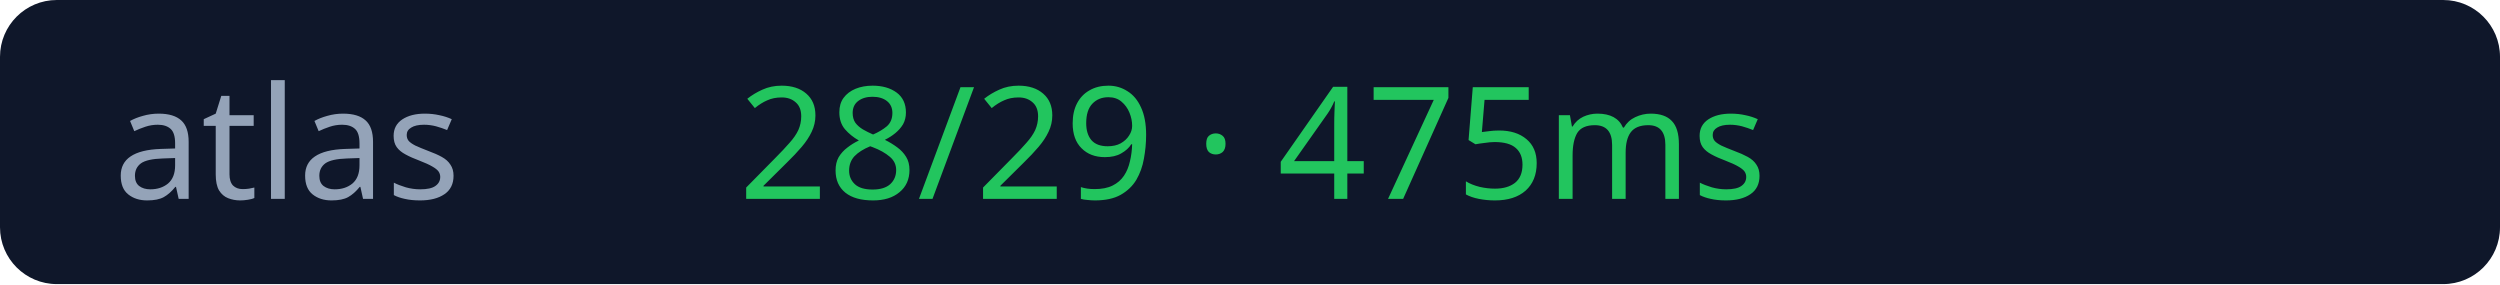
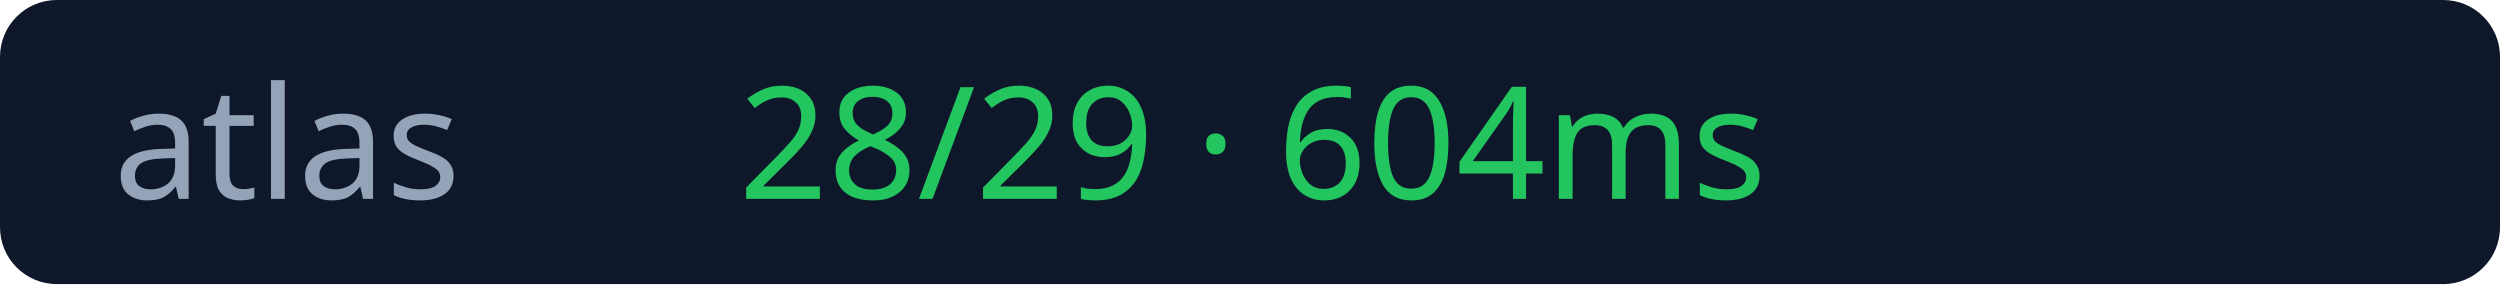
<svg xmlns="http://www.w3.org/2000/svg" width="176" height="20">
  <rect width="176" height="20" rx="4" fill="#0f172a" />
  <text x="8" y="14" fill="#94a3b8" font-size="11" font-family="Verdana">atlas</text>
-   <text x="52" y="14" fill="#22c55e" font-size="11" font-family="Verdana">28/29 · 475ms</text>
+   <text x="52" y="14" fill="#22c55e" font-size="11" font-family="Verdana">28/29 · 604ms</text>
</svg>
